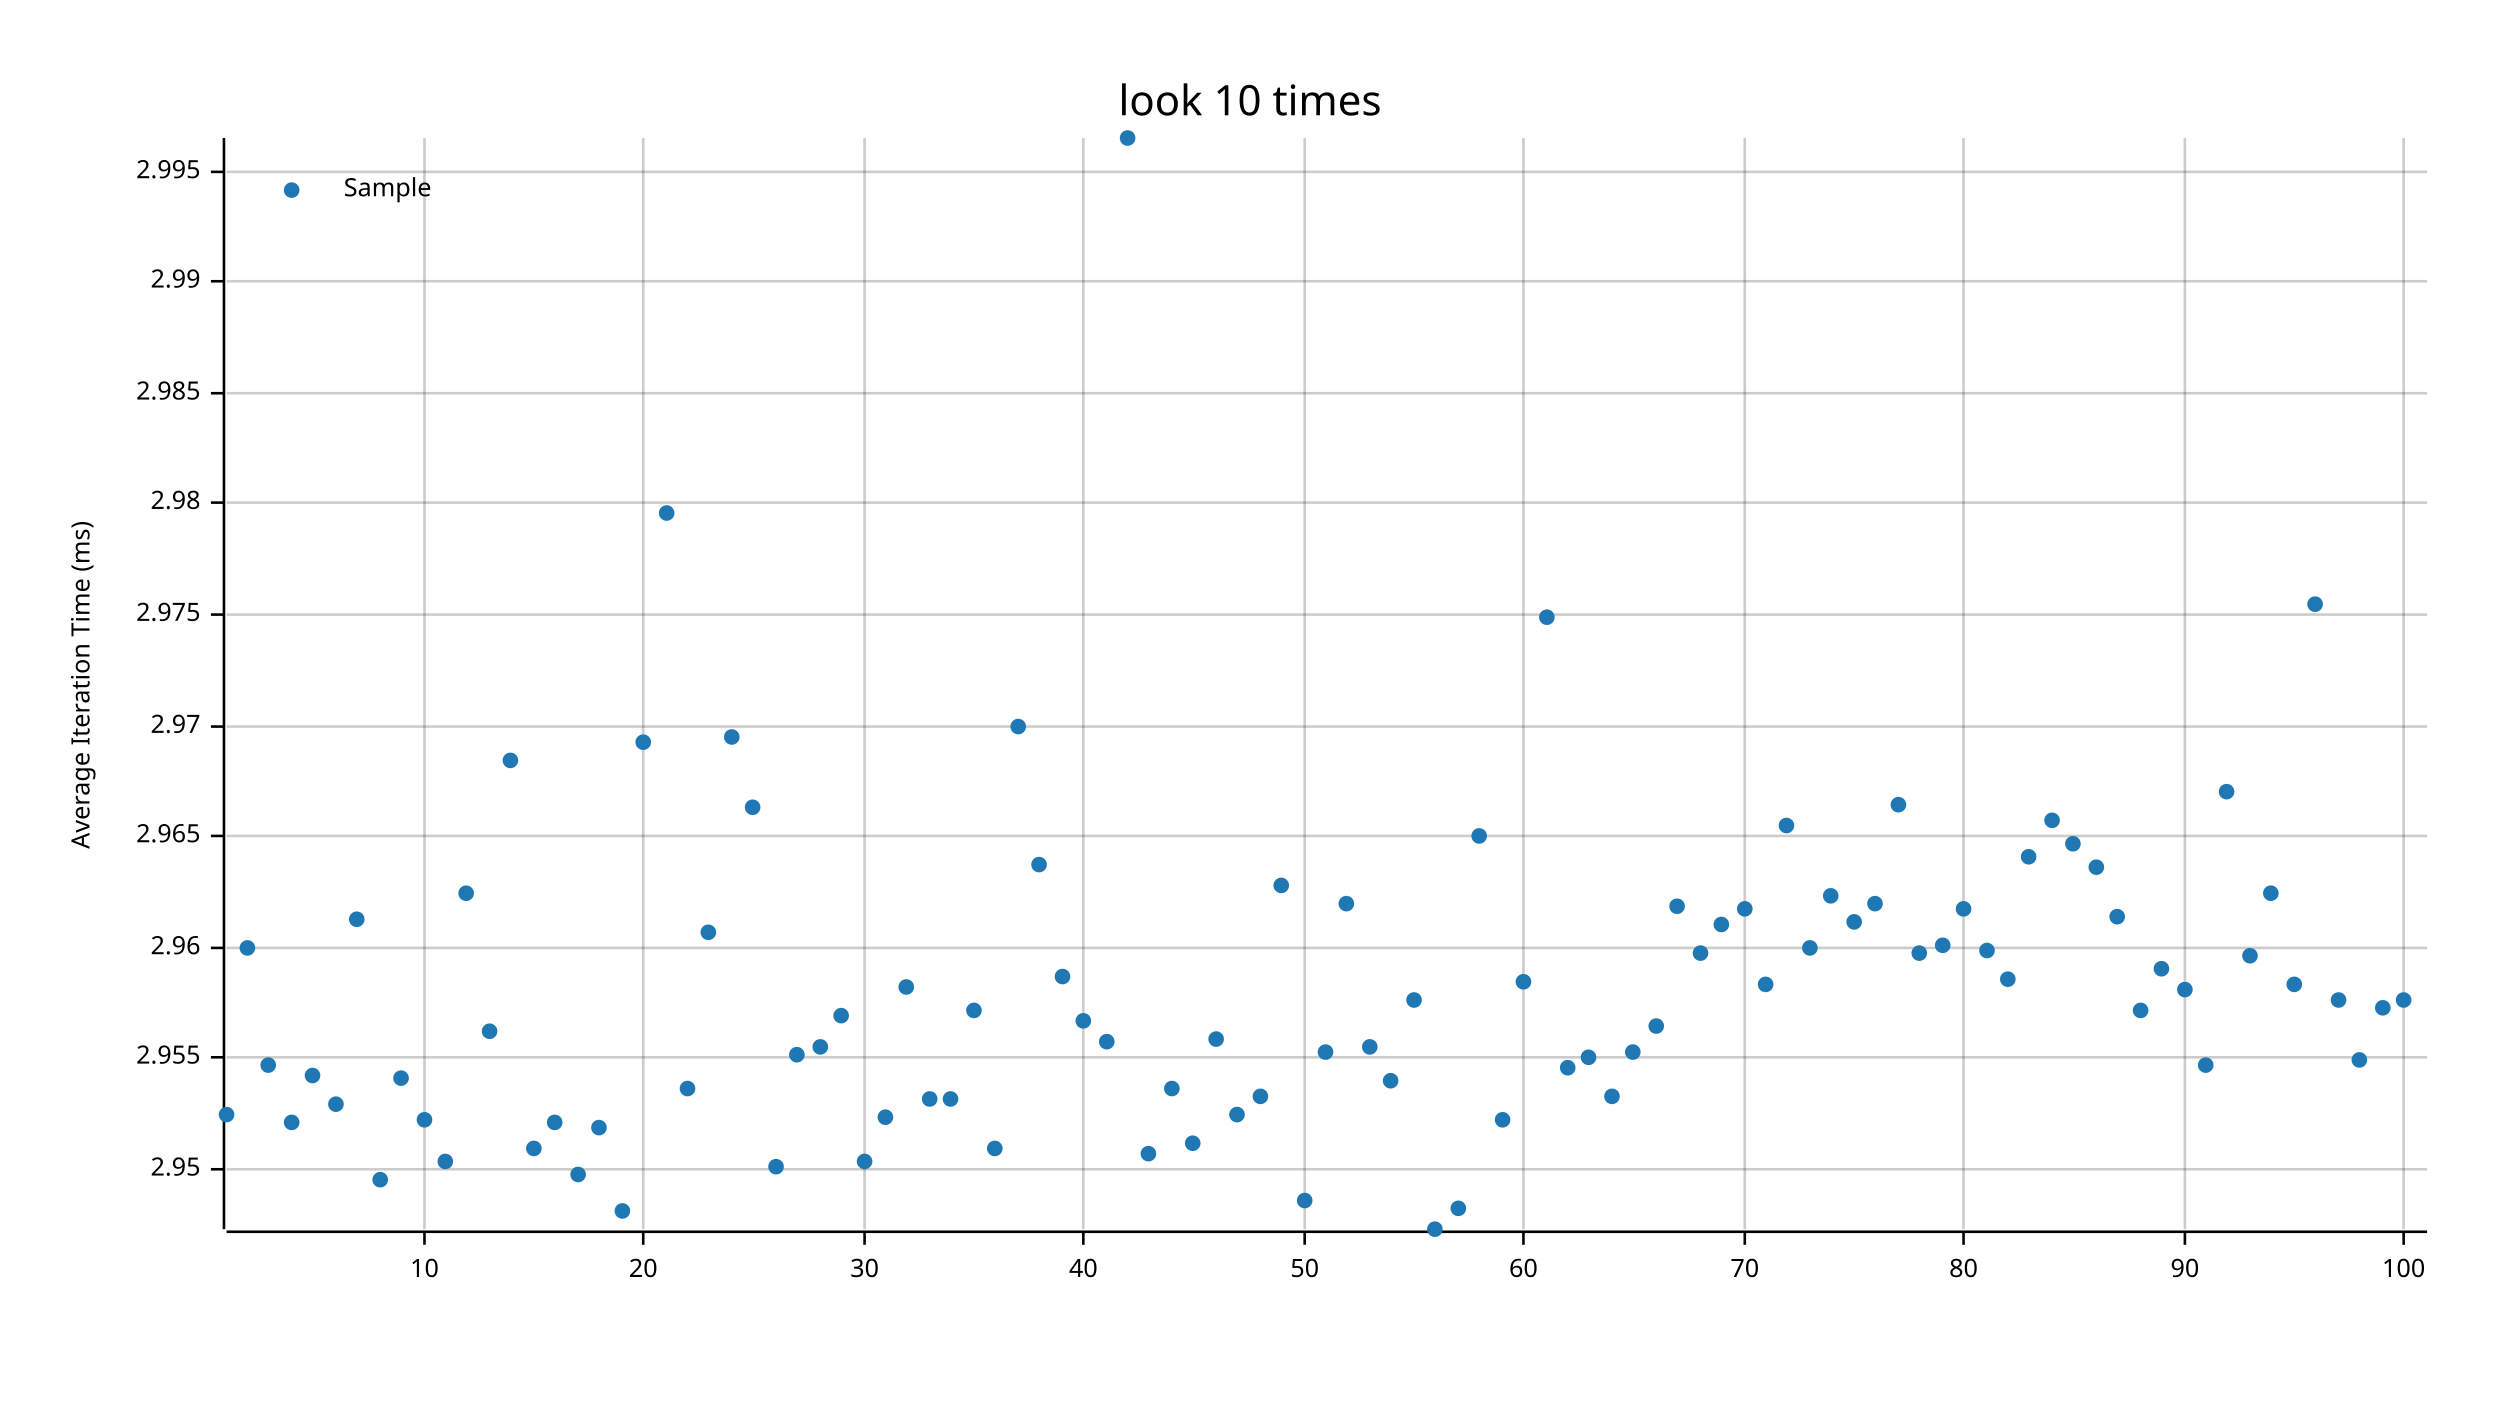
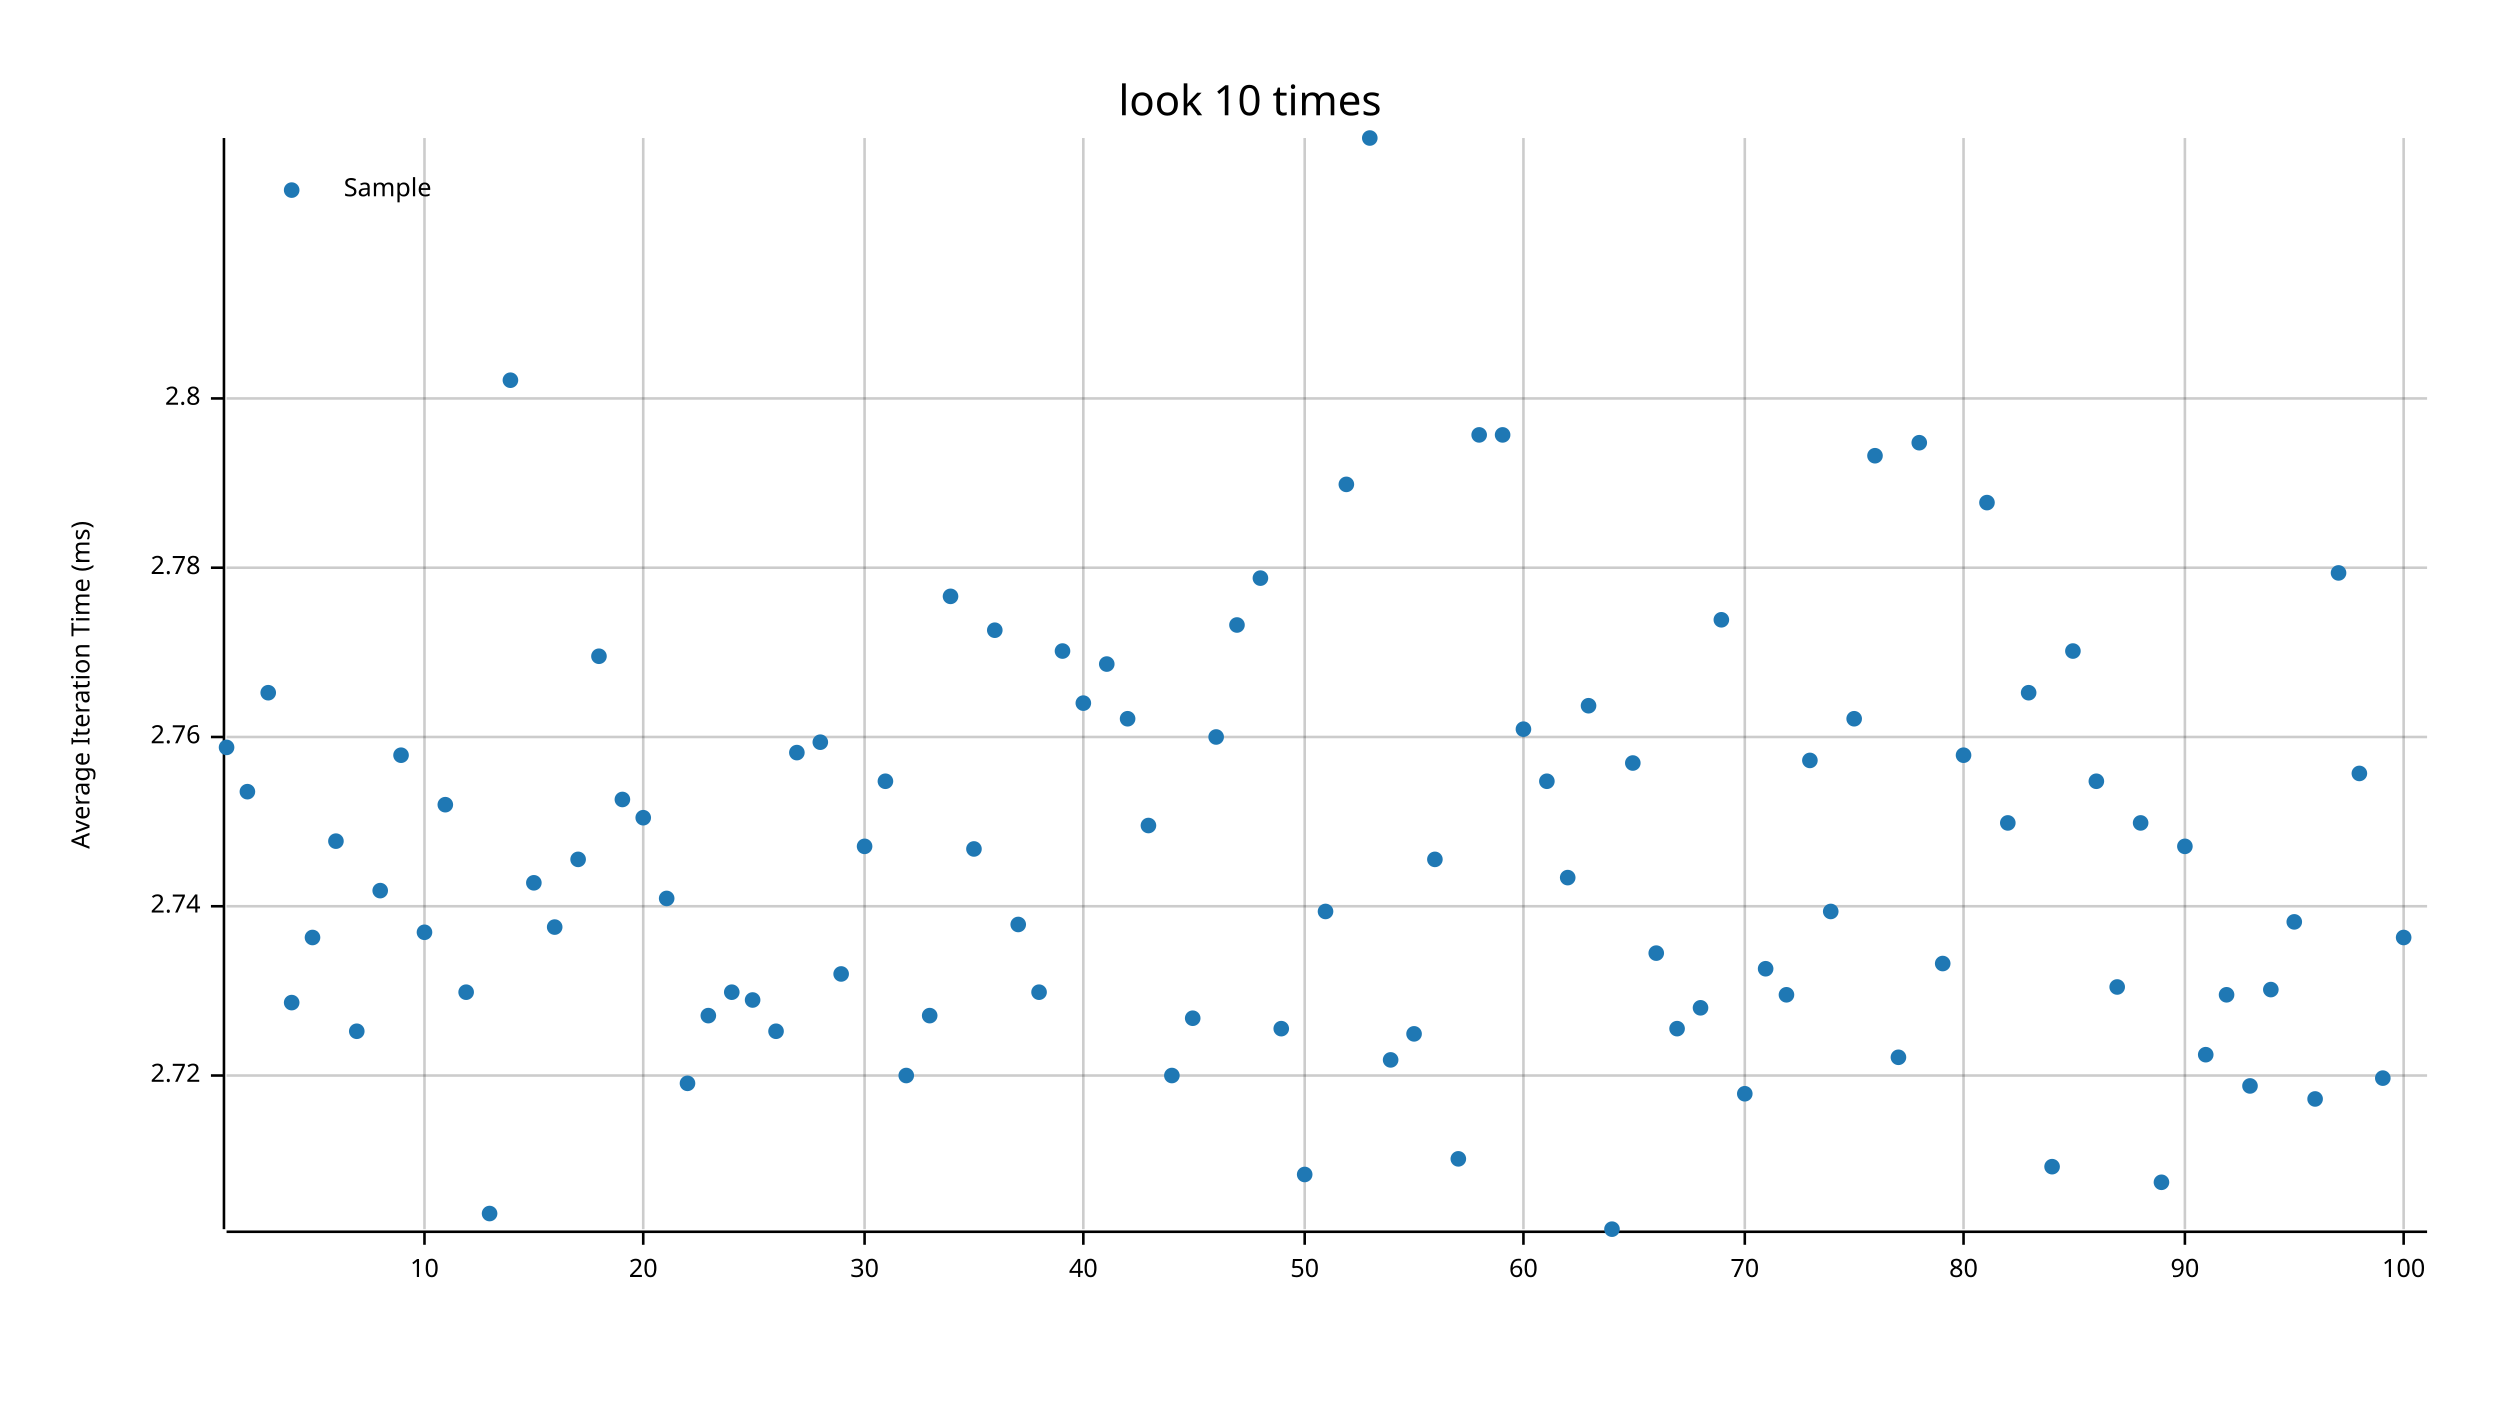
<svg xmlns="http://www.w3.org/2000/svg" width="960" height="540" viewBox="0 0 960 540">
  <text x="480" y="32" dy="0.76em" text-anchor="middle" font-family="sans-serif" font-size="16.129" opacity="1" fill="#000000">
look 10 times
</text>
  <text x="27" y="263" dy="0.76em" text-anchor="middle" font-family="sans-serif" font-size="9.677" opacity="1" fill="#000000" transform="rotate(270, 27, 263)">
Average Iteration Time (ms)
</text>
  <line opacity="0.2" stroke="#000000" stroke-width="1" x1="163" y1="472" x2="163" y2="53" />
  <line opacity="0.2" stroke="#000000" stroke-width="1" x1="247" y1="472" x2="247" y2="53" />
  <line opacity="0.2" stroke="#000000" stroke-width="1" x1="332" y1="472" x2="332" y2="53" />
  <line opacity="0.2" stroke="#000000" stroke-width="1" x1="416" y1="472" x2="416" y2="53" />
  <line opacity="0.2" stroke="#000000" stroke-width="1" x1="501" y1="472" x2="501" y2="53" />
  <line opacity="0.2" stroke="#000000" stroke-width="1" x1="585" y1="472" x2="585" y2="53" />
  <line opacity="0.2" stroke="#000000" stroke-width="1" x1="670" y1="472" x2="670" y2="53" />
  <line opacity="0.2" stroke="#000000" stroke-width="1" x1="754" y1="472" x2="754" y2="53" />
  <line opacity="0.2" stroke="#000000" stroke-width="1" x1="839" y1="472" x2="839" y2="53" />
  <line opacity="0.2" stroke="#000000" stroke-width="1" x1="923" y1="472" x2="923" y2="53" />
-   <line opacity="0.2" stroke="#000000" stroke-width="1" x1="87" y1="449" x2="932" y2="449" />
-   <line opacity="0.2" stroke="#000000" stroke-width="1" x1="87" y1="406" x2="932" y2="406" />
-   <line opacity="0.2" stroke="#000000" stroke-width="1" x1="87" y1="364" x2="932" y2="364" />
-   <line opacity="0.2" stroke="#000000" stroke-width="1" x1="87" y1="321" x2="932" y2="321" />
-   <line opacity="0.2" stroke="#000000" stroke-width="1" x1="87" y1="279" x2="932" y2="279" />
-   <line opacity="0.2" stroke="#000000" stroke-width="1" x1="87" y1="236" x2="932" y2="236" />
-   <line opacity="0.2" stroke="#000000" stroke-width="1" x1="87" y1="193" x2="932" y2="193" />
-   <line opacity="0.2" stroke="#000000" stroke-width="1" x1="87" y1="151" x2="932" y2="151" />
-   <line opacity="0.2" stroke="#000000" stroke-width="1" x1="87" y1="108" x2="932" y2="108" />
-   <line opacity="0.2" stroke="#000000" stroke-width="1" x1="87" y1="66" x2="932" y2="66" />
+   <line opacity="0.2" stroke="#000000" stroke-width="1" x1="87" y1="413" x2="932" y2="413" />
+   <line opacity="0.2" stroke="#000000" stroke-width="1" x1="87" y1="348" x2="932" y2="348" />
+   <line opacity="0.2" stroke="#000000" stroke-width="1" x1="87" y1="283" x2="932" y2="283" />
+   <line opacity="0.2" stroke="#000000" stroke-width="1" x1="87" y1="218" x2="932" y2="218" />
+   <line opacity="0.2" stroke="#000000" stroke-width="1" x1="87" y1="153" x2="932" y2="153" />
  <polyline fill="none" opacity="1" stroke="#000000" stroke-width="1" points="86,53 86,472 " />
-   <text x="77" y="449" dy="0.5ex" text-anchor="end" font-family="sans-serif" font-size="9.677" opacity="1" fill="#000000">
- 2.95
+   <text x="77" y="413" dy="0.5ex" text-anchor="end" font-family="sans-serif" font-size="9.677" opacity="1" fill="#000000">
+ 2.72
</text>
-   <polyline fill="none" opacity="1" stroke="#000000" stroke-width="1" points="81,449 86,449 " />
-   <text x="77" y="406" dy="0.5ex" text-anchor="end" font-family="sans-serif" font-size="9.677" opacity="1" fill="#000000">
- 2.955
+   <polyline fill="none" opacity="1" stroke="#000000" stroke-width="1" points="81,413 86,413 " />
+   <text x="77" y="348" dy="0.5ex" text-anchor="end" font-family="sans-serif" font-size="9.677" opacity="1" fill="#000000">
+ 2.74
</text>
-   <polyline fill="none" opacity="1" stroke="#000000" stroke-width="1" points="81,406 86,406 " />
-   <text x="77" y="364" dy="0.5ex" text-anchor="end" font-family="sans-serif" font-size="9.677" opacity="1" fill="#000000">
- 2.96
+   <polyline fill="none" opacity="1" stroke="#000000" stroke-width="1" points="81,348 86,348 " />
+   <text x="77" y="283" dy="0.5ex" text-anchor="end" font-family="sans-serif" font-size="9.677" opacity="1" fill="#000000">
+ 2.76
</text>
-   <polyline fill="none" opacity="1" stroke="#000000" stroke-width="1" points="81,364 86,364 " />
-   <text x="77" y="321" dy="0.5ex" text-anchor="end" font-family="sans-serif" font-size="9.677" opacity="1" fill="#000000">
- 2.965
+   <polyline fill="none" opacity="1" stroke="#000000" stroke-width="1" points="81,283 86,283 " />
+   <text x="77" y="218" dy="0.5ex" text-anchor="end" font-family="sans-serif" font-size="9.677" opacity="1" fill="#000000">
+ 2.78
</text>
-   <polyline fill="none" opacity="1" stroke="#000000" stroke-width="1" points="81,321 86,321 " />
-   <text x="77" y="279" dy="0.5ex" text-anchor="end" font-family="sans-serif" font-size="9.677" opacity="1" fill="#000000">
- 2.97
+   <polyline fill="none" opacity="1" stroke="#000000" stroke-width="1" points="81,218 86,218 " />
+   <text x="77" y="153" dy="0.5ex" text-anchor="end" font-family="sans-serif" font-size="9.677" opacity="1" fill="#000000">
+ 2.8
</text>
-   <polyline fill="none" opacity="1" stroke="#000000" stroke-width="1" points="81,279 86,279 " />
-   <text x="77" y="236" dy="0.5ex" text-anchor="end" font-family="sans-serif" font-size="9.677" opacity="1" fill="#000000">
- 2.975
- </text>
-   <polyline fill="none" opacity="1" stroke="#000000" stroke-width="1" points="81,236 86,236 " />
-   <text x="77" y="193" dy="0.5ex" text-anchor="end" font-family="sans-serif" font-size="9.677" opacity="1" fill="#000000">
- 2.98
- </text>
-   <polyline fill="none" opacity="1" stroke="#000000" stroke-width="1" points="81,193 86,193 " />
-   <text x="77" y="151" dy="0.5ex" text-anchor="end" font-family="sans-serif" font-size="9.677" opacity="1" fill="#000000">
- 2.985
- </text>
-   <polyline fill="none" opacity="1" stroke="#000000" stroke-width="1" points="81,151 86,151 " />
-   <text x="77" y="108" dy="0.5ex" text-anchor="end" font-family="sans-serif" font-size="9.677" opacity="1" fill="#000000">
- 2.99
- </text>
-   <polyline fill="none" opacity="1" stroke="#000000" stroke-width="1" points="81,108 86,108 " />
-   <text x="77" y="66" dy="0.5ex" text-anchor="end" font-family="sans-serif" font-size="9.677" opacity="1" fill="#000000">
- 2.995
- </text>
-   <polyline fill="none" opacity="1" stroke="#000000" stroke-width="1" points="81,66 86,66 " />
+   <polyline fill="none" opacity="1" stroke="#000000" stroke-width="1" points="81,153 86,153 " />
  <polyline fill="none" opacity="1" stroke="#000000" stroke-width="1" points="87,473 932,473 " />
  <text x="163" y="483" dy="0.76em" text-anchor="middle" font-family="sans-serif" font-size="9.677" opacity="1" fill="#000000">
10
</text>
  <polyline fill="none" opacity="1" stroke="#000000" stroke-width="1" points="163,473 163,478 " />
  <text x="247" y="483" dy="0.76em" text-anchor="middle" font-family="sans-serif" font-size="9.677" opacity="1" fill="#000000">
20
</text>
  <polyline fill="none" opacity="1" stroke="#000000" stroke-width="1" points="247,473 247,478 " />
  <text x="332" y="483" dy="0.76em" text-anchor="middle" font-family="sans-serif" font-size="9.677" opacity="1" fill="#000000">
30
</text>
  <polyline fill="none" opacity="1" stroke="#000000" stroke-width="1" points="332,473 332,478 " />
  <text x="416" y="483" dy="0.76em" text-anchor="middle" font-family="sans-serif" font-size="9.677" opacity="1" fill="#000000">
40
</text>
  <polyline fill="none" opacity="1" stroke="#000000" stroke-width="1" points="416,473 416,478 " />
  <text x="501" y="483" dy="0.76em" text-anchor="middle" font-family="sans-serif" font-size="9.677" opacity="1" fill="#000000">
50
</text>
  <polyline fill="none" opacity="1" stroke="#000000" stroke-width="1" points="501,473 501,478 " />
  <text x="585" y="483" dy="0.76em" text-anchor="middle" font-family="sans-serif" font-size="9.677" opacity="1" fill="#000000">
60
</text>
  <polyline fill="none" opacity="1" stroke="#000000" stroke-width="1" points="585,473 585,478 " />
  <text x="670" y="483" dy="0.76em" text-anchor="middle" font-family="sans-serif" font-size="9.677" opacity="1" fill="#000000">
70
</text>
  <polyline fill="none" opacity="1" stroke="#000000" stroke-width="1" points="670,473 670,478 " />
  <text x="754" y="483" dy="0.76em" text-anchor="middle" font-family="sans-serif" font-size="9.677" opacity="1" fill="#000000">
80
</text>
  <polyline fill="none" opacity="1" stroke="#000000" stroke-width="1" points="754,473 754,478 " />
  <text x="839" y="483" dy="0.76em" text-anchor="middle" font-family="sans-serif" font-size="9.677" opacity="1" fill="#000000">
90
</text>
  <polyline fill="none" opacity="1" stroke="#000000" stroke-width="1" points="839,473 839,478 " />
  <text x="923" y="483" dy="0.76em" text-anchor="middle" font-family="sans-serif" font-size="9.677" opacity="1" fill="#000000">
100
</text>
  <polyline fill="none" opacity="1" stroke="#000000" stroke-width="1" points="923,473 923,478 " />
-   <circle cx="87" cy="428" r="3" opacity="1" fill="#1F78B4" stroke="none" stroke-width="1" />
-   <circle cx="95" cy="364" r="3" opacity="1" fill="#1F78B4" stroke="none" stroke-width="1" />
-   <circle cx="103" cy="409" r="3" opacity="1" fill="#1F78B4" stroke="none" stroke-width="1" />
-   <circle cx="112" cy="431" r="3" opacity="1" fill="#1F78B4" stroke="none" stroke-width="1" />
-   <circle cx="120" cy="413" r="3" opacity="1" fill="#1F78B4" stroke="none" stroke-width="1" />
-   <circle cx="129" cy="424" r="3" opacity="1" fill="#1F78B4" stroke="none" stroke-width="1" />
-   <circle cx="137" cy="353" r="3" opacity="1" fill="#1F78B4" stroke="none" stroke-width="1" />
-   <circle cx="146" cy="453" r="3" opacity="1" fill="#1F78B4" stroke="none" stroke-width="1" />
-   <circle cx="154" cy="414" r="3" opacity="1" fill="#1F78B4" stroke="none" stroke-width="1" />
-   <circle cx="163" cy="430" r="3" opacity="1" fill="#1F78B4" stroke="none" stroke-width="1" />
-   <circle cx="171" cy="446" r="3" opacity="1" fill="#1F78B4" stroke="none" stroke-width="1" />
-   <circle cx="179" cy="343" r="3" opacity="1" fill="#1F78B4" stroke="none" stroke-width="1" />
-   <circle cx="188" cy="396" r="3" opacity="1" fill="#1F78B4" stroke="none" stroke-width="1" />
-   <circle cx="196" cy="292" r="3" opacity="1" fill="#1F78B4" stroke="none" stroke-width="1" />
-   <circle cx="205" cy="441" r="3" opacity="1" fill="#1F78B4" stroke="none" stroke-width="1" />
-   <circle cx="213" cy="431" r="3" opacity="1" fill="#1F78B4" stroke="none" stroke-width="1" />
-   <circle cx="222" cy="451" r="3" opacity="1" fill="#1F78B4" stroke="none" stroke-width="1" />
-   <circle cx="230" cy="433" r="3" opacity="1" fill="#1F78B4" stroke="none" stroke-width="1" />
-   <circle cx="239" cy="465" r="3" opacity="1" fill="#1F78B4" stroke="none" stroke-width="1" />
-   <circle cx="247" cy="285" r="3" opacity="1" fill="#1F78B4" stroke="none" stroke-width="1" />
-   <circle cx="256" cy="197" r="3" opacity="1" fill="#1F78B4" stroke="none" stroke-width="1" />
-   <circle cx="264" cy="418" r="3" opacity="1" fill="#1F78B4" stroke="none" stroke-width="1" />
-   <circle cx="272" cy="358" r="3" opacity="1" fill="#1F78B4" stroke="none" stroke-width="1" />
-   <circle cx="281" cy="283" r="3" opacity="1" fill="#1F78B4" stroke="none" stroke-width="1" />
-   <circle cx="289" cy="310" r="3" opacity="1" fill="#1F78B4" stroke="none" stroke-width="1" />
-   <circle cx="298" cy="448" r="3" opacity="1" fill="#1F78B4" stroke="none" stroke-width="1" />
-   <circle cx="306" cy="405" r="3" opacity="1" fill="#1F78B4" stroke="none" stroke-width="1" />
-   <circle cx="315" cy="402" r="3" opacity="1" fill="#1F78B4" stroke="none" stroke-width="1" />
-   <circle cx="323" cy="390" r="3" opacity="1" fill="#1F78B4" stroke="none" stroke-width="1" />
-   <circle cx="332" cy="446" r="3" opacity="1" fill="#1F78B4" stroke="none" stroke-width="1" />
-   <circle cx="340" cy="429" r="3" opacity="1" fill="#1F78B4" stroke="none" stroke-width="1" />
-   <circle cx="348" cy="379" r="3" opacity="1" fill="#1F78B4" stroke="none" stroke-width="1" />
-   <circle cx="357" cy="422" r="3" opacity="1" fill="#1F78B4" stroke="none" stroke-width="1" />
-   <circle cx="365" cy="422" r="3" opacity="1" fill="#1F78B4" stroke="none" stroke-width="1" />
-   <circle cx="374" cy="388" r="3" opacity="1" fill="#1F78B4" stroke="none" stroke-width="1" />
-   <circle cx="382" cy="441" r="3" opacity="1" fill="#1F78B4" stroke="none" stroke-width="1" />
-   <circle cx="391" cy="279" r="3" opacity="1" fill="#1F78B4" stroke="none" stroke-width="1" />
-   <circle cx="399" cy="332" r="3" opacity="1" fill="#1F78B4" stroke="none" stroke-width="1" />
-   <circle cx="408" cy="375" r="3" opacity="1" fill="#1F78B4" stroke="none" stroke-width="1" />
-   <circle cx="416" cy="392" r="3" opacity="1" fill="#1F78B4" stroke="none" stroke-width="1" />
-   <circle cx="425" cy="400" r="3" opacity="1" fill="#1F78B4" stroke="none" stroke-width="1" />
-   <circle cx="433" cy="53" r="3" opacity="1" fill="#1F78B4" stroke="none" stroke-width="1" />
-   <circle cx="441" cy="443" r="3" opacity="1" fill="#1F78B4" stroke="none" stroke-width="1" />
-   <circle cx="450" cy="418" r="3" opacity="1" fill="#1F78B4" stroke="none" stroke-width="1" />
-   <circle cx="458" cy="439" r="3" opacity="1" fill="#1F78B4" stroke="none" stroke-width="1" />
-   <circle cx="467" cy="399" r="3" opacity="1" fill="#1F78B4" stroke="none" stroke-width="1" />
-   <circle cx="475" cy="428" r="3" opacity="1" fill="#1F78B4" stroke="none" stroke-width="1" />
-   <circle cx="484" cy="421" r="3" opacity="1" fill="#1F78B4" stroke="none" stroke-width="1" />
-   <circle cx="492" cy="340" r="3" opacity="1" fill="#1F78B4" stroke="none" stroke-width="1" />
-   <circle cx="501" cy="461" r="3" opacity="1" fill="#1F78B4" stroke="none" stroke-width="1" />
-   <circle cx="509" cy="404" r="3" opacity="1" fill="#1F78B4" stroke="none" stroke-width="1" />
-   <circle cx="517" cy="347" r="3" opacity="1" fill="#1F78B4" stroke="none" stroke-width="1" />
-   <circle cx="526" cy="402" r="3" opacity="1" fill="#1F78B4" stroke="none" stroke-width="1" />
-   <circle cx="534" cy="415" r="3" opacity="1" fill="#1F78B4" stroke="none" stroke-width="1" />
-   <circle cx="543" cy="384" r="3" opacity="1" fill="#1F78B4" stroke="none" stroke-width="1" />
-   <circle cx="551" cy="472" r="3" opacity="1" fill="#1F78B4" stroke="none" stroke-width="1" />
-   <circle cx="560" cy="464" r="3" opacity="1" fill="#1F78B4" stroke="none" stroke-width="1" />
-   <circle cx="568" cy="321" r="3" opacity="1" fill="#1F78B4" stroke="none" stroke-width="1" />
-   <circle cx="577" cy="430" r="3" opacity="1" fill="#1F78B4" stroke="none" stroke-width="1" />
-   <circle cx="585" cy="377" r="3" opacity="1" fill="#1F78B4" stroke="none" stroke-width="1" />
-   <circle cx="594" cy="237" r="3" opacity="1" fill="#1F78B4" stroke="none" stroke-width="1" />
-   <circle cx="602" cy="410" r="3" opacity="1" fill="#1F78B4" stroke="none" stroke-width="1" />
-   <circle cx="610" cy="406" r="3" opacity="1" fill="#1F78B4" stroke="none" stroke-width="1" />
-   <circle cx="619" cy="421" r="3" opacity="1" fill="#1F78B4" stroke="none" stroke-width="1" />
-   <circle cx="627" cy="404" r="3" opacity="1" fill="#1F78B4" stroke="none" stroke-width="1" />
-   <circle cx="636" cy="394" r="3" opacity="1" fill="#1F78B4" stroke="none" stroke-width="1" />
-   <circle cx="644" cy="348" r="3" opacity="1" fill="#1F78B4" stroke="none" stroke-width="1" />
-   <circle cx="653" cy="366" r="3" opacity="1" fill="#1F78B4" stroke="none" stroke-width="1" />
-   <circle cx="661" cy="355" r="3" opacity="1" fill="#1F78B4" stroke="none" stroke-width="1" />
-   <circle cx="670" cy="349" r="3" opacity="1" fill="#1F78B4" stroke="none" stroke-width="1" />
-   <circle cx="678" cy="378" r="3" opacity="1" fill="#1F78B4" stroke="none" stroke-width="1" />
-   <circle cx="686" cy="317" r="3" opacity="1" fill="#1F78B4" stroke="none" stroke-width="1" />
-   <circle cx="695" cy="364" r="3" opacity="1" fill="#1F78B4" stroke="none" stroke-width="1" />
-   <circle cx="703" cy="344" r="3" opacity="1" fill="#1F78B4" stroke="none" stroke-width="1" />
-   <circle cx="712" cy="354" r="3" opacity="1" fill="#1F78B4" stroke="none" stroke-width="1" />
-   <circle cx="720" cy="347" r="3" opacity="1" fill="#1F78B4" stroke="none" stroke-width="1" />
-   <circle cx="729" cy="309" r="3" opacity="1" fill="#1F78B4" stroke="none" stroke-width="1" />
-   <circle cx="737" cy="366" r="3" opacity="1" fill="#1F78B4" stroke="none" stroke-width="1" />
-   <circle cx="746" cy="363" r="3" opacity="1" fill="#1F78B4" stroke="none" stroke-width="1" />
-   <circle cx="754" cy="349" r="3" opacity="1" fill="#1F78B4" stroke="none" stroke-width="1" />
-   <circle cx="763" cy="365" r="3" opacity="1" fill="#1F78B4" stroke="none" stroke-width="1" />
-   <circle cx="771" cy="376" r="3" opacity="1" fill="#1F78B4" stroke="none" stroke-width="1" />
-   <circle cx="779" cy="329" r="3" opacity="1" fill="#1F78B4" stroke="none" stroke-width="1" />
-   <circle cx="788" cy="315" r="3" opacity="1" fill="#1F78B4" stroke="none" stroke-width="1" />
-   <circle cx="796" cy="324" r="3" opacity="1" fill="#1F78B4" stroke="none" stroke-width="1" />
-   <circle cx="805" cy="333" r="3" opacity="1" fill="#1F78B4" stroke="none" stroke-width="1" />
-   <circle cx="813" cy="352" r="3" opacity="1" fill="#1F78B4" stroke="none" stroke-width="1" />
-   <circle cx="822" cy="388" r="3" opacity="1" fill="#1F78B4" stroke="none" stroke-width="1" />
-   <circle cx="830" cy="372" r="3" opacity="1" fill="#1F78B4" stroke="none" stroke-width="1" />
-   <circle cx="839" cy="380" r="3" opacity="1" fill="#1F78B4" stroke="none" stroke-width="1" />
-   <circle cx="847" cy="409" r="3" opacity="1" fill="#1F78B4" stroke="none" stroke-width="1" />
-   <circle cx="855" cy="304" r="3" opacity="1" fill="#1F78B4" stroke="none" stroke-width="1" />
-   <circle cx="864" cy="367" r="3" opacity="1" fill="#1F78B4" stroke="none" stroke-width="1" />
-   <circle cx="872" cy="343" r="3" opacity="1" fill="#1F78B4" stroke="none" stroke-width="1" />
-   <circle cx="881" cy="378" r="3" opacity="1" fill="#1F78B4" stroke="none" stroke-width="1" />
-   <circle cx="889" cy="232" r="3" opacity="1" fill="#1F78B4" stroke="none" stroke-width="1" />
-   <circle cx="898" cy="384" r="3" opacity="1" fill="#1F78B4" stroke="none" stroke-width="1" />
-   <circle cx="906" cy="407" r="3" opacity="1" fill="#1F78B4" stroke="none" stroke-width="1" />
-   <circle cx="915" cy="387" r="3" opacity="1" fill="#1F78B4" stroke="none" stroke-width="1" />
-   <circle cx="923" cy="384" r="3" opacity="1" fill="#1F78B4" stroke="none" stroke-width="1" />
+   <circle cx="87" cy="287" r="3" opacity="1" fill="#1F78B4" stroke="none" stroke-width="1" />
+   <circle cx="95" cy="304" r="3" opacity="1" fill="#1F78B4" stroke="none" stroke-width="1" />
+   <circle cx="103" cy="266" r="3" opacity="1" fill="#1F78B4" stroke="none" stroke-width="1" />
+   <circle cx="112" cy="385" r="3" opacity="1" fill="#1F78B4" stroke="none" stroke-width="1" />
+   <circle cx="120" cy="360" r="3" opacity="1" fill="#1F78B4" stroke="none" stroke-width="1" />
+   <circle cx="129" cy="323" r="3" opacity="1" fill="#1F78B4" stroke="none" stroke-width="1" />
+   <circle cx="137" cy="396" r="3" opacity="1" fill="#1F78B4" stroke="none" stroke-width="1" />
+   <circle cx="146" cy="342" r="3" opacity="1" fill="#1F78B4" stroke="none" stroke-width="1" />
+   <circle cx="154" cy="290" r="3" opacity="1" fill="#1F78B4" stroke="none" stroke-width="1" />
+   <circle cx="163" cy="358" r="3" opacity="1" fill="#1F78B4" stroke="none" stroke-width="1" />
+   <circle cx="171" cy="309" r="3" opacity="1" fill="#1F78B4" stroke="none" stroke-width="1" />
+   <circle cx="179" cy="381" r="3" opacity="1" fill="#1F78B4" stroke="none" stroke-width="1" />
+   <circle cx="188" cy="466" r="3" opacity="1" fill="#1F78B4" stroke="none" stroke-width="1" />
+   <circle cx="196" cy="146" r="3" opacity="1" fill="#1F78B4" stroke="none" stroke-width="1" />
+   <circle cx="205" cy="339" r="3" opacity="1" fill="#1F78B4" stroke="none" stroke-width="1" />
+   <circle cx="213" cy="356" r="3" opacity="1" fill="#1F78B4" stroke="none" stroke-width="1" />
+   <circle cx="222" cy="330" r="3" opacity="1" fill="#1F78B4" stroke="none" stroke-width="1" />
+   <circle cx="230" cy="252" r="3" opacity="1" fill="#1F78B4" stroke="none" stroke-width="1" />
+   <circle cx="239" cy="307" r="3" opacity="1" fill="#1F78B4" stroke="none" stroke-width="1" />
+   <circle cx="247" cy="314" r="3" opacity="1" fill="#1F78B4" stroke="none" stroke-width="1" />
+   <circle cx="256" cy="345" r="3" opacity="1" fill="#1F78B4" stroke="none" stroke-width="1" />
+   <circle cx="264" cy="416" r="3" opacity="1" fill="#1F78B4" stroke="none" stroke-width="1" />
+   <circle cx="272" cy="390" r="3" opacity="1" fill="#1F78B4" stroke="none" stroke-width="1" />
+   <circle cx="281" cy="381" r="3" opacity="1" fill="#1F78B4" stroke="none" stroke-width="1" />
+   <circle cx="289" cy="384" r="3" opacity="1" fill="#1F78B4" stroke="none" stroke-width="1" />
+   <circle cx="298" cy="396" r="3" opacity="1" fill="#1F78B4" stroke="none" stroke-width="1" />
+   <circle cx="306" cy="289" r="3" opacity="1" fill="#1F78B4" stroke="none" stroke-width="1" />
+   <circle cx="315" cy="285" r="3" opacity="1" fill="#1F78B4" stroke="none" stroke-width="1" />
+   <circle cx="323" cy="374" r="3" opacity="1" fill="#1F78B4" stroke="none" stroke-width="1" />
+   <circle cx="332" cy="325" r="3" opacity="1" fill="#1F78B4" stroke="none" stroke-width="1" />
+   <circle cx="340" cy="300" r="3" opacity="1" fill="#1F78B4" stroke="none" stroke-width="1" />
+   <circle cx="348" cy="413" r="3" opacity="1" fill="#1F78B4" stroke="none" stroke-width="1" />
+   <circle cx="357" cy="390" r="3" opacity="1" fill="#1F78B4" stroke="none" stroke-width="1" />
+   <circle cx="365" cy="229" r="3" opacity="1" fill="#1F78B4" stroke="none" stroke-width="1" />
+   <circle cx="374" cy="326" r="3" opacity="1" fill="#1F78B4" stroke="none" stroke-width="1" />
+   <circle cx="382" cy="242" r="3" opacity="1" fill="#1F78B4" stroke="none" stroke-width="1" />
+   <circle cx="391" cy="355" r="3" opacity="1" fill="#1F78B4" stroke="none" stroke-width="1" />
+   <circle cx="399" cy="381" r="3" opacity="1" fill="#1F78B4" stroke="none" stroke-width="1" />
+   <circle cx="408" cy="250" r="3" opacity="1" fill="#1F78B4" stroke="none" stroke-width="1" />
+   <circle cx="416" cy="270" r="3" opacity="1" fill="#1F78B4" stroke="none" stroke-width="1" />
+   <circle cx="425" cy="255" r="3" opacity="1" fill="#1F78B4" stroke="none" stroke-width="1" />
+   <circle cx="433" cy="276" r="3" opacity="1" fill="#1F78B4" stroke="none" stroke-width="1" />
+   <circle cx="441" cy="317" r="3" opacity="1" fill="#1F78B4" stroke="none" stroke-width="1" />
+   <circle cx="450" cy="413" r="3" opacity="1" fill="#1F78B4" stroke="none" stroke-width="1" />
+   <circle cx="458" cy="391" r="3" opacity="1" fill="#1F78B4" stroke="none" stroke-width="1" />
+   <circle cx="467" cy="283" r="3" opacity="1" fill="#1F78B4" stroke="none" stroke-width="1" />
+   <circle cx="475" cy="240" r="3" opacity="1" fill="#1F78B4" stroke="none" stroke-width="1" />
+   <circle cx="484" cy="222" r="3" opacity="1" fill="#1F78B4" stroke="none" stroke-width="1" />
+   <circle cx="492" cy="395" r="3" opacity="1" fill="#1F78B4" stroke="none" stroke-width="1" />
+   <circle cx="501" cy="451" r="3" opacity="1" fill="#1F78B4" stroke="none" stroke-width="1" />
+   <circle cx="509" cy="350" r="3" opacity="1" fill="#1F78B4" stroke="none" stroke-width="1" />
+   <circle cx="517" cy="186" r="3" opacity="1" fill="#1F78B4" stroke="none" stroke-width="1" />
+   <circle cx="526" cy="53" r="3" opacity="1" fill="#1F78B4" stroke="none" stroke-width="1" />
+   <circle cx="534" cy="407" r="3" opacity="1" fill="#1F78B4" stroke="none" stroke-width="1" />
+   <circle cx="543" cy="397" r="3" opacity="1" fill="#1F78B4" stroke="none" stroke-width="1" />
+   <circle cx="551" cy="330" r="3" opacity="1" fill="#1F78B4" stroke="none" stroke-width="1" />
+   <circle cx="560" cy="445" r="3" opacity="1" fill="#1F78B4" stroke="none" stroke-width="1" />
+   <circle cx="568" cy="167" r="3" opacity="1" fill="#1F78B4" stroke="none" stroke-width="1" />
+   <circle cx="577" cy="167" r="3" opacity="1" fill="#1F78B4" stroke="none" stroke-width="1" />
+   <circle cx="585" cy="280" r="3" opacity="1" fill="#1F78B4" stroke="none" stroke-width="1" />
+   <circle cx="594" cy="300" r="3" opacity="1" fill="#1F78B4" stroke="none" stroke-width="1" />
+   <circle cx="602" cy="337" r="3" opacity="1" fill="#1F78B4" stroke="none" stroke-width="1" />
+   <circle cx="610" cy="271" r="3" opacity="1" fill="#1F78B4" stroke="none" stroke-width="1" />
+   <circle cx="619" cy="472" r="3" opacity="1" fill="#1F78B4" stroke="none" stroke-width="1" />
+   <circle cx="627" cy="293" r="3" opacity="1" fill="#1F78B4" stroke="none" stroke-width="1" />
+   <circle cx="636" cy="366" r="3" opacity="1" fill="#1F78B4" stroke="none" stroke-width="1" />
+   <circle cx="644" cy="395" r="3" opacity="1" fill="#1F78B4" stroke="none" stroke-width="1" />
+   <circle cx="653" cy="387" r="3" opacity="1" fill="#1F78B4" stroke="none" stroke-width="1" />
+   <circle cx="661" cy="238" r="3" opacity="1" fill="#1F78B4" stroke="none" stroke-width="1" />
+   <circle cx="670" cy="420" r="3" opacity="1" fill="#1F78B4" stroke="none" stroke-width="1" />
+   <circle cx="678" cy="372" r="3" opacity="1" fill="#1F78B4" stroke="none" stroke-width="1" />
+   <circle cx="686" cy="382" r="3" opacity="1" fill="#1F78B4" stroke="none" stroke-width="1" />
+   <circle cx="695" cy="292" r="3" opacity="1" fill="#1F78B4" stroke="none" stroke-width="1" />
+   <circle cx="703" cy="350" r="3" opacity="1" fill="#1F78B4" stroke="none" stroke-width="1" />
+   <circle cx="712" cy="276" r="3" opacity="1" fill="#1F78B4" stroke="none" stroke-width="1" />
+   <circle cx="720" cy="175" r="3" opacity="1" fill="#1F78B4" stroke="none" stroke-width="1" />
+   <circle cx="729" cy="406" r="3" opacity="1" fill="#1F78B4" stroke="none" stroke-width="1" />
+   <circle cx="737" cy="170" r="3" opacity="1" fill="#1F78B4" stroke="none" stroke-width="1" />
+   <circle cx="746" cy="370" r="3" opacity="1" fill="#1F78B4" stroke="none" stroke-width="1" />
+   <circle cx="754" cy="290" r="3" opacity="1" fill="#1F78B4" stroke="none" stroke-width="1" />
+   <circle cx="763" cy="193" r="3" opacity="1" fill="#1F78B4" stroke="none" stroke-width="1" />
+   <circle cx="771" cy="316" r="3" opacity="1" fill="#1F78B4" stroke="none" stroke-width="1" />
+   <circle cx="779" cy="266" r="3" opacity="1" fill="#1F78B4" stroke="none" stroke-width="1" />
+   <circle cx="788" cy="448" r="3" opacity="1" fill="#1F78B4" stroke="none" stroke-width="1" />
+   <circle cx="796" cy="250" r="3" opacity="1" fill="#1F78B4" stroke="none" stroke-width="1" />
+   <circle cx="805" cy="300" r="3" opacity="1" fill="#1F78B4" stroke="none" stroke-width="1" />
+   <circle cx="813" cy="379" r="3" opacity="1" fill="#1F78B4" stroke="none" stroke-width="1" />
+   <circle cx="822" cy="316" r="3" opacity="1" fill="#1F78B4" stroke="none" stroke-width="1" />
+   <circle cx="830" cy="454" r="3" opacity="1" fill="#1F78B4" stroke="none" stroke-width="1" />
+   <circle cx="839" cy="325" r="3" opacity="1" fill="#1F78B4" stroke="none" stroke-width="1" />
+   <circle cx="847" cy="405" r="3" opacity="1" fill="#1F78B4" stroke="none" stroke-width="1" />
+   <circle cx="855" cy="382" r="3" opacity="1" fill="#1F78B4" stroke="none" stroke-width="1" />
+   <circle cx="864" cy="417" r="3" opacity="1" fill="#1F78B4" stroke="none" stroke-width="1" />
+   <circle cx="872" cy="380" r="3" opacity="1" fill="#1F78B4" stroke="none" stroke-width="1" />
+   <circle cx="881" cy="354" r="3" opacity="1" fill="#1F78B4" stroke="none" stroke-width="1" />
+   <circle cx="889" cy="422" r="3" opacity="1" fill="#1F78B4" stroke="none" stroke-width="1" />
+   <circle cx="898" cy="220" r="3" opacity="1" fill="#1F78B4" stroke="none" stroke-width="1" />
+   <circle cx="906" cy="297" r="3" opacity="1" fill="#1F78B4" stroke="none" stroke-width="1" />
+   <circle cx="915" cy="414" r="3" opacity="1" fill="#1F78B4" stroke="none" stroke-width="1" />
+   <circle cx="923" cy="360" r="3" opacity="1" fill="#1F78B4" stroke="none" stroke-width="1" />
  <text x="132" y="68" dy="0.76em" text-anchor="start" font-family="sans-serif" font-size="9.677" opacity="1" fill="#000000">
Sample
</text>
  <circle cx="112" cy="73" r="3" opacity="1" fill="#1F78B4" stroke="none" stroke-width="1" />
</svg>
